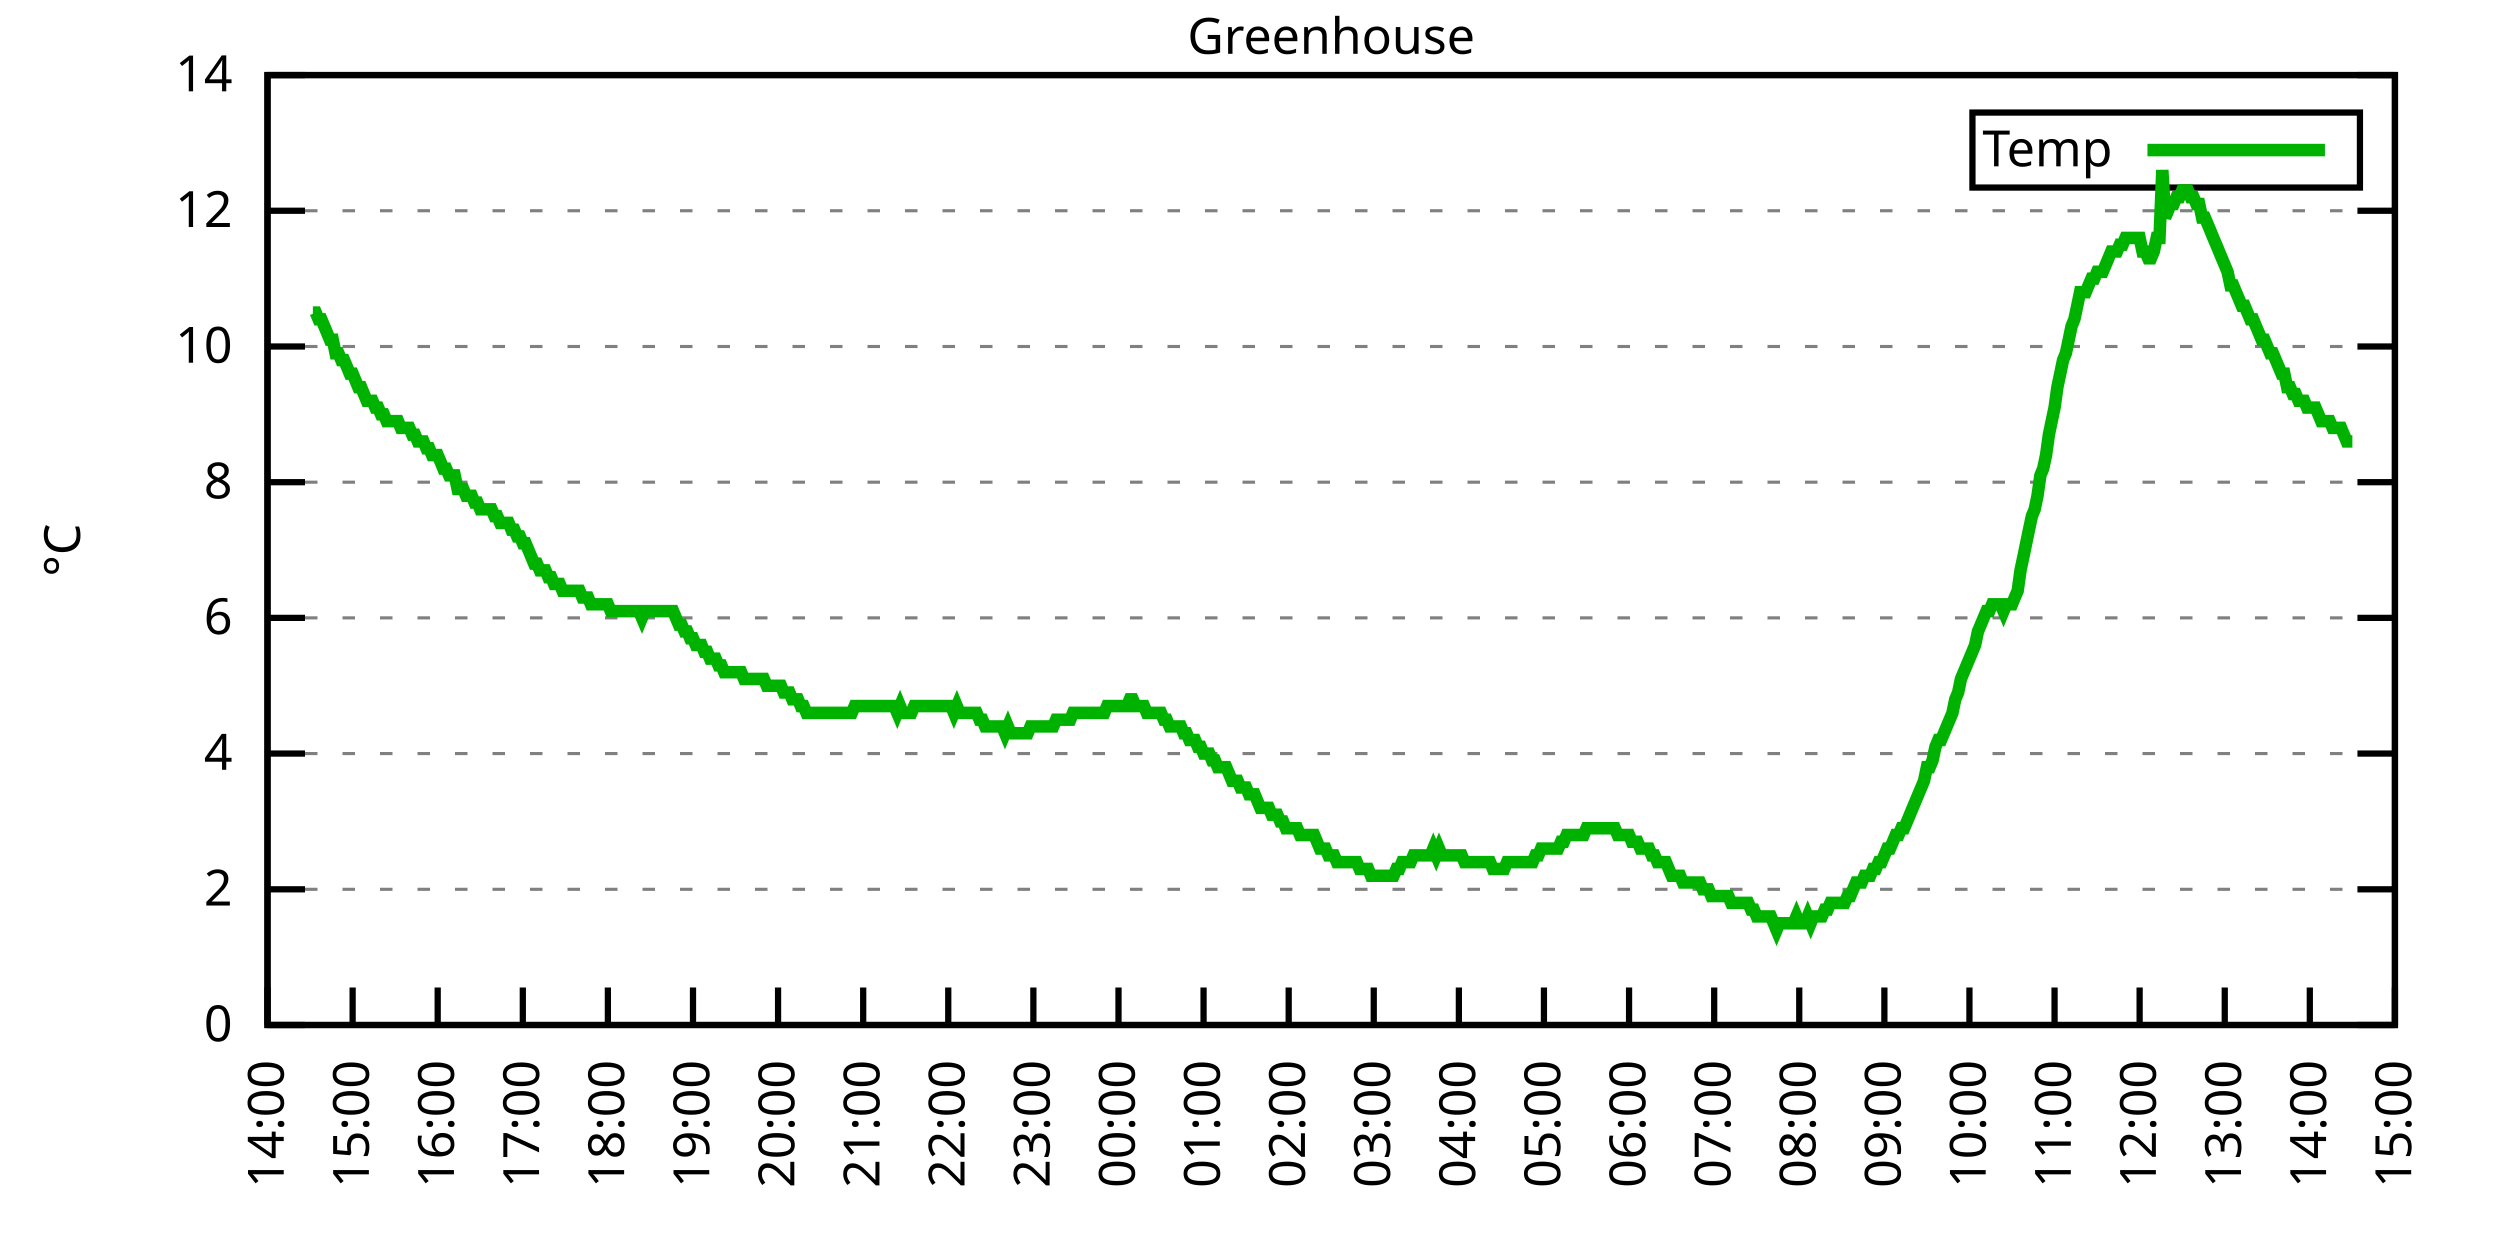
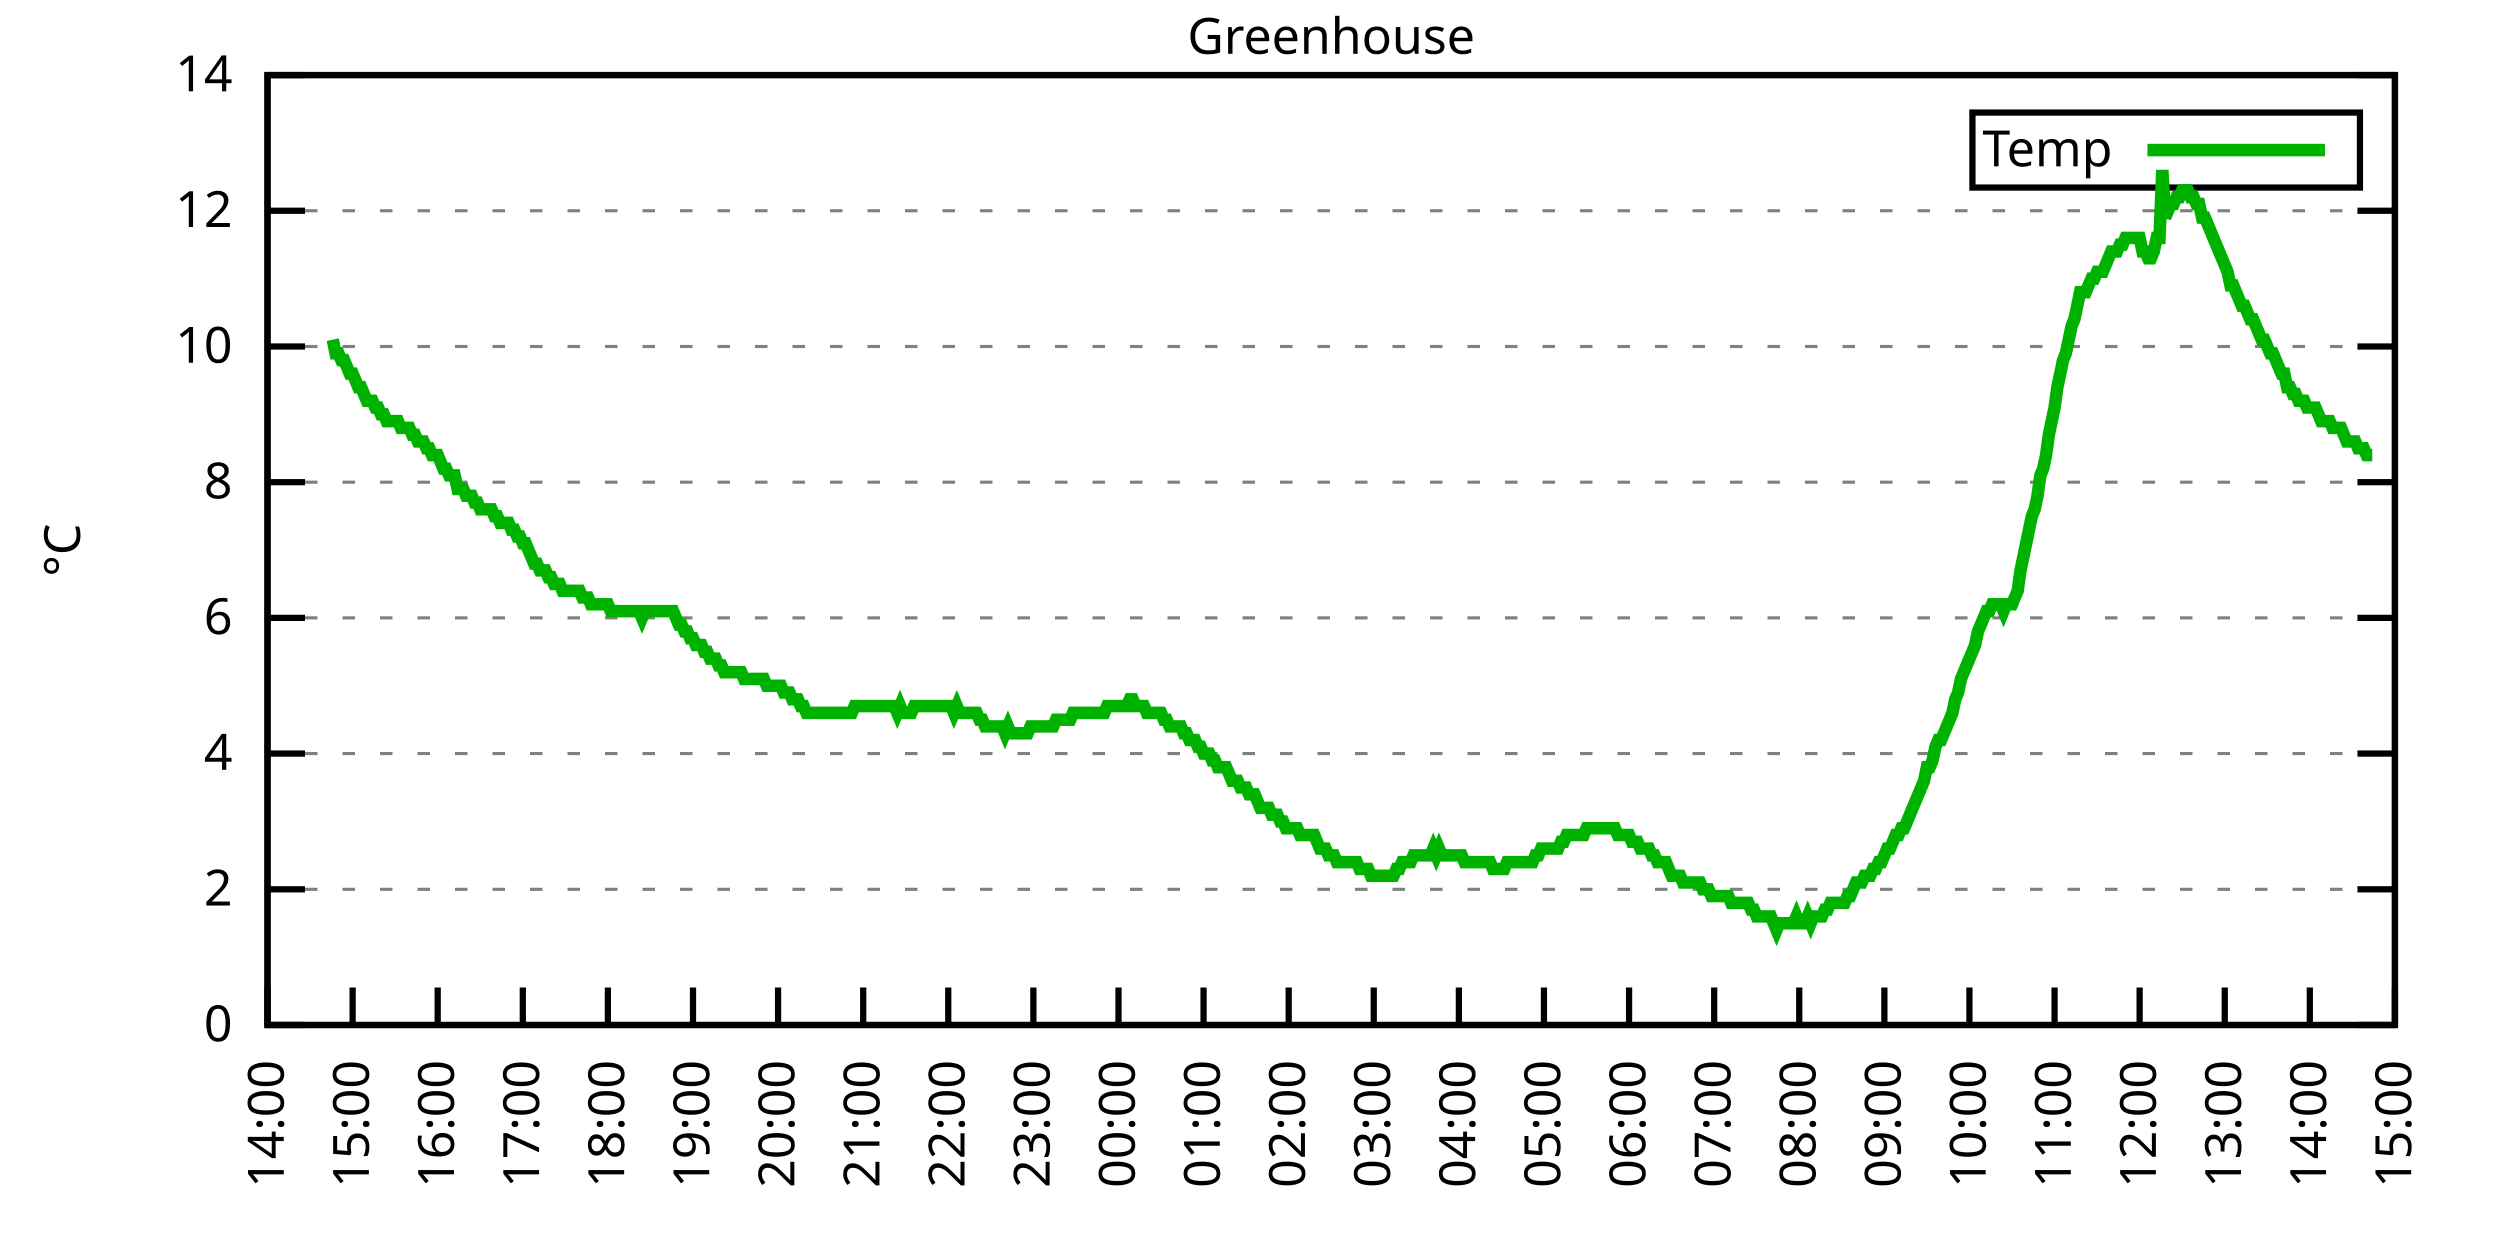
<svg xmlns="http://www.w3.org/2000/svg" xmlns:xlink="http://www.w3.org/1999/xlink" width="400" height="200" viewBox="0 0 400 200">
  <g id="gnuplot_canvas">
    <rect x="0" y="0" width="400" height="200" fill="none" />
    <defs>
      <circle id="gpDot" r="0.5" stroke-width="0.5" stroke="currentColor" />
      <path id="gpPt0" stroke-width="0.333" stroke="currentColor" d="M-1,0 h2 M0,-1 v2" />
      <path id="gpPt1" stroke-width="0.333" stroke="currentColor" d="M-1,-1 L1,1 M1,-1 L-1,1" />
      <path id="gpPt2" stroke-width="0.333" stroke="currentColor" d="M-1,0 L1,0 M0,-1 L0,1 M-1,-1 L1,1 M-1,1 L1,-1" />
      <rect id="gpPt3" stroke-width="0.333" stroke="currentColor" x="-1" y="-1" width="2" height="2" />
      <rect id="gpPt4" stroke-width="0.333" stroke="currentColor" fill="currentColor" x="-1" y="-1" width="2" height="2" />
      <circle id="gpPt5" stroke-width="0.333" stroke="currentColor" cx="0" cy="0" r="1" />
      <use xlink:href="#gpPt5" id="gpPt6" fill="currentColor" stroke="none" />
      <path id="gpPt7" stroke-width="0.333" stroke="currentColor" d="M0,-1.33 L-1.33,0.67 L1.33,0.67 z" />
      <use xlink:href="#gpPt7" id="gpPt8" fill="currentColor" stroke="none" />
      <use xlink:href="#gpPt7" id="gpPt9" stroke="currentColor" transform="rotate(180)" />
      <use xlink:href="#gpPt9" id="gpPt10" fill="currentColor" stroke="none" />
      <use xlink:href="#gpPt3" id="gpPt11" stroke="currentColor" transform="rotate(45)" />
      <use xlink:href="#gpPt11" id="gpPt12" fill="currentColor" stroke="none" />
      <path id="gpPt13" stroke-width="0.333" stroke="currentColor" d="M0,1.330 L1.265,0.411 L0.782,-1.067 L-0.782,-1.076 L-1.265,0.411 z" />
      <use xlink:href="#gpPt13" id="gpPt14" fill="currentColor" stroke="none" />
      <filter id="textbox" filterUnits="objectBoundingBox" x="0" y="0" height="1" width="1">
        <feFlood flood-color="white" flood-opacity="1" result="bgnd" />
        <feComposite in="SourceGraphic" in2="bgnd" operator="atop" />
      </filter>
      <filter id="greybox" filterUnits="objectBoundingBox" x="0" y="0" height="1" width="1">
        <feFlood flood-color="lightgrey" flood-opacity="1" result="grey" />
        <feComposite in="SourceGraphic" in2="grey" operator="atop" />
      </filter>
    </defs>
    <g fill="none" color="white" stroke="currentColor" stroke-width="1.00" stroke-linecap="butt" stroke-linejoin="miter">
</g>
    <g fill="none" color="black" stroke="currentColor" stroke-width="1.00" stroke-linecap="butt" stroke-linejoin="miter">
      <g stroke="none" shape-rendering="crispEdges">
        <polygon fill="rgb(255, 255, 255)" points="42.80,164.00 383.18,164.00 383.18,12.02 42.80,12.02 " />
      </g>
    </g>
    <g fill="none" color="black" stroke="currentColor" stroke-width="1.00" stroke-linecap="butt" stroke-linejoin="miter">
</g>
    <g fill="none" color="black" stroke="black" stroke-width="0.50" stroke-linecap="butt" stroke-linejoin="miter">
</g>
    <g fill="none" color="gray" stroke="currentColor" stroke-width="0.50" stroke-linecap="butt" stroke-linejoin="miter">
      <path stroke="gray" stroke-dasharray="2,4" class="gridline" d="M42.80,164.00 L383.19,164.00  " />
    </g>
    <g fill="none" color="gray" stroke="gray" stroke-width="1.00" stroke-linecap="butt" stroke-linejoin="miter">
</g>
    <g fill="none" color="black" stroke="currentColor" stroke-width="1.00" stroke-linecap="butt" stroke-linejoin="miter">
      <path stroke="black" d="M42.80,164.00 L48.80,164.00 M383.19,164.00 L377.19,164.00  " />
      <g transform="translate(37.20,166.60)" stroke="none" fill="black" font-family="Sans" font-size="8.00" text-anchor="end">
        <text>
          <tspan font-family="Sans"> 0</tspan>
        </text>
      </g>
    </g>
    <g fill="none" color="black" stroke="currentColor" stroke-width="1.00" stroke-linecap="butt" stroke-linejoin="miter">
</g>
    <g fill="none" color="black" stroke="black" stroke-width="0.50" stroke-linecap="butt" stroke-linejoin="miter">
</g>
    <g fill="none" color="gray" stroke="currentColor" stroke-width="0.50" stroke-linecap="butt" stroke-linejoin="miter">
      <path stroke="gray" stroke-dasharray="2,4" class="gridline" d="M42.80,142.29 L383.19,142.29  " />
    </g>
    <g fill="none" color="gray" stroke="gray" stroke-width="1.00" stroke-linecap="butt" stroke-linejoin="miter">
</g>
    <g fill="none" color="black" stroke="currentColor" stroke-width="1.00" stroke-linecap="butt" stroke-linejoin="miter">
      <path stroke="black" d="M42.80,142.29 L48.80,142.29 M383.19,142.29 L377.19,142.29  " />
      <g transform="translate(37.20,144.89)" stroke="none" fill="black" font-family="Sans" font-size="8.00" text-anchor="end">
        <text>
          <tspan font-family="Sans"> 2</tspan>
        </text>
      </g>
    </g>
    <g fill="none" color="black" stroke="currentColor" stroke-width="1.00" stroke-linecap="butt" stroke-linejoin="miter">
</g>
    <g fill="none" color="black" stroke="black" stroke-width="0.50" stroke-linecap="butt" stroke-linejoin="miter">
</g>
    <g fill="none" color="gray" stroke="currentColor" stroke-width="0.50" stroke-linecap="butt" stroke-linejoin="miter">
      <path stroke="gray" stroke-dasharray="2,4" class="gridline" d="M42.80,120.57 L383.19,120.57  " />
    </g>
    <g fill="none" color="gray" stroke="gray" stroke-width="1.00" stroke-linecap="butt" stroke-linejoin="miter">
</g>
    <g fill="none" color="black" stroke="currentColor" stroke-width="1.00" stroke-linecap="butt" stroke-linejoin="miter">
      <path stroke="black" d="M42.80,120.57 L48.80,120.57 M383.19,120.57 L377.19,120.57  " />
      <g transform="translate(37.20,123.17)" stroke="none" fill="black" font-family="Sans" font-size="8.00" text-anchor="end">
        <text>
          <tspan font-family="Sans"> 4</tspan>
        </text>
      </g>
    </g>
    <g fill="none" color="black" stroke="currentColor" stroke-width="1.00" stroke-linecap="butt" stroke-linejoin="miter">
</g>
    <g fill="none" color="black" stroke="black" stroke-width="0.50" stroke-linecap="butt" stroke-linejoin="miter">
</g>
    <g fill="none" color="gray" stroke="currentColor" stroke-width="0.50" stroke-linecap="butt" stroke-linejoin="miter">
      <path stroke="gray" stroke-dasharray="2,4" class="gridline" d="M42.80,98.86 L383.19,98.86  " />
    </g>
    <g fill="none" color="gray" stroke="gray" stroke-width="1.00" stroke-linecap="butt" stroke-linejoin="miter">
</g>
    <g fill="none" color="black" stroke="currentColor" stroke-width="1.00" stroke-linecap="butt" stroke-linejoin="miter">
      <path stroke="black" d="M42.80,98.86 L48.80,98.86 M383.19,98.86 L377.19,98.86  " />
      <g transform="translate(37.20,101.46)" stroke="none" fill="black" font-family="Sans" font-size="8.00" text-anchor="end">
        <text>
          <tspan font-family="Sans"> 6</tspan>
        </text>
      </g>
    </g>
    <g fill="none" color="black" stroke="currentColor" stroke-width="1.00" stroke-linecap="butt" stroke-linejoin="miter">
</g>
    <g fill="none" color="black" stroke="black" stroke-width="0.50" stroke-linecap="butt" stroke-linejoin="miter">
</g>
    <g fill="none" color="gray" stroke="currentColor" stroke-width="0.50" stroke-linecap="butt" stroke-linejoin="miter">
      <path stroke="gray" stroke-dasharray="2,4" class="gridline" d="M42.80,77.15 L383.19,77.15  " />
    </g>
    <g fill="none" color="gray" stroke="gray" stroke-width="1.00" stroke-linecap="butt" stroke-linejoin="miter">
</g>
    <g fill="none" color="black" stroke="currentColor" stroke-width="1.00" stroke-linecap="butt" stroke-linejoin="miter">
      <path stroke="black" d="M42.80,77.15 L48.80,77.15 M383.19,77.15 L377.19,77.15  " />
      <g transform="translate(37.20,79.75)" stroke="none" fill="black" font-family="Sans" font-size="8.00" text-anchor="end">
        <text>
          <tspan font-family="Sans"> 8</tspan>
        </text>
      </g>
    </g>
    <g fill="none" color="black" stroke="currentColor" stroke-width="1.00" stroke-linecap="butt" stroke-linejoin="miter">
</g>
    <g fill="none" color="black" stroke="black" stroke-width="0.50" stroke-linecap="butt" stroke-linejoin="miter">
</g>
    <g fill="none" color="gray" stroke="currentColor" stroke-width="0.50" stroke-linecap="butt" stroke-linejoin="miter">
      <path stroke="gray" stroke-dasharray="2,4" class="gridline" d="M42.80,55.44 L383.19,55.44  " />
    </g>
    <g fill="none" color="gray" stroke="gray" stroke-width="1.00" stroke-linecap="butt" stroke-linejoin="miter">
</g>
    <g fill="none" color="black" stroke="currentColor" stroke-width="1.00" stroke-linecap="butt" stroke-linejoin="miter">
      <path stroke="black" d="M42.80,55.44 L48.80,55.44 M383.19,55.44 L377.19,55.44  " />
      <g transform="translate(37.20,58.04)" stroke="none" fill="black" font-family="Sans" font-size="8.00" text-anchor="end">
        <text>
          <tspan font-family="Sans"> 10</tspan>
        </text>
      </g>
    </g>
    <g fill="none" color="black" stroke="currentColor" stroke-width="1.00" stroke-linecap="butt" stroke-linejoin="miter">
</g>
    <g fill="none" color="black" stroke="black" stroke-width="0.50" stroke-linecap="butt" stroke-linejoin="miter">
</g>
    <g fill="none" color="gray" stroke="currentColor" stroke-width="0.50" stroke-linecap="butt" stroke-linejoin="miter">
      <path stroke="gray" stroke-dasharray="2,4" class="gridline" d="M42.80,33.72 L383.19,33.72  " />
    </g>
    <g fill="none" color="gray" stroke="gray" stroke-width="1.00" stroke-linecap="butt" stroke-linejoin="miter">
</g>
    <g fill="none" color="black" stroke="currentColor" stroke-width="1.00" stroke-linecap="butt" stroke-linejoin="miter">
      <path stroke="black" d="M42.80,33.72 L48.80,33.72 M383.19,33.72 L377.19,33.72  " />
      <g transform="translate(37.20,36.32)" stroke="none" fill="black" font-family="Sans" font-size="8.00" text-anchor="end">
        <text>
          <tspan font-family="Sans"> 12</tspan>
        </text>
      </g>
    </g>
    <g fill="none" color="black" stroke="currentColor" stroke-width="1.00" stroke-linecap="butt" stroke-linejoin="miter">
</g>
    <g fill="none" color="black" stroke="black" stroke-width="0.50" stroke-linecap="butt" stroke-linejoin="miter">
</g>
    <g fill="none" color="gray" stroke="currentColor" stroke-width="0.50" stroke-linecap="butt" stroke-linejoin="miter">
      <path stroke="gray" stroke-dasharray="2,4" class="gridline" d="M42.80,12.01 L383.19,12.01  " />
    </g>
    <g fill="none" color="gray" stroke="gray" stroke-width="1.00" stroke-linecap="butt" stroke-linejoin="miter">
</g>
    <g fill="none" color="black" stroke="currentColor" stroke-width="1.00" stroke-linecap="butt" stroke-linejoin="miter">
      <path stroke="black" d="M42.80,12.01 L48.80,12.01 M383.19,12.01 L377.19,12.01  " />
      <g transform="translate(37.20,14.61)" stroke="none" fill="black" font-family="Sans" font-size="8.00" text-anchor="end">
        <text>
          <tspan font-family="Sans"> 14</tspan>
        </text>
      </g>
    </g>
    <g fill="none" color="black" stroke="currentColor" stroke-width="1.00" stroke-linecap="butt" stroke-linejoin="miter">
      <path stroke="black" d="M42.80,164.00 L42.80,158.00  " />
      <g transform="translate(45.40,169.60) rotate(270.00)" stroke="none" fill="black" font-family="Sans" font-size="8.00" text-anchor="end">
        <text>
          <tspan font-family="Sans">14:00</tspan>
        </text>
      </g>
    </g>
    <g fill="none" color="black" stroke="currentColor" stroke-width="1.00" stroke-linecap="butt" stroke-linejoin="miter">
      <path stroke="black" d="M56.42,164.00 L56.42,158.00  " />
      <g transform="translate(59.02,169.60) rotate(270.00)" stroke="none" fill="black" font-family="Sans" font-size="8.00" text-anchor="end">
        <text>
          <tspan font-family="Sans">15:00</tspan>
        </text>
      </g>
    </g>
    <g fill="none" color="black" stroke="currentColor" stroke-width="1.00" stroke-linecap="butt" stroke-linejoin="miter">
      <path stroke="black" d="M70.03,164.00 L70.03,158.00  " />
      <g transform="translate(72.63,169.60) rotate(270.00)" stroke="none" fill="black" font-family="Sans" font-size="8.00" text-anchor="end">
        <text>
          <tspan font-family="Sans">16:00</tspan>
        </text>
      </g>
    </g>
    <g fill="none" color="black" stroke="currentColor" stroke-width="1.00" stroke-linecap="butt" stroke-linejoin="miter">
      <path stroke="black" d="M83.65,164.00 L83.65,158.00  " />
      <g transform="translate(86.25,169.60) rotate(270.00)" stroke="none" fill="black" font-family="Sans" font-size="8.00" text-anchor="end">
        <text>
          <tspan font-family="Sans">17:00</tspan>
        </text>
      </g>
    </g>
    <g fill="none" color="black" stroke="currentColor" stroke-width="1.00" stroke-linecap="butt" stroke-linejoin="miter">
      <path stroke="black" d="M97.26,164.00 L97.26,158.00  " />
      <g transform="translate(99.86,169.60) rotate(270.00)" stroke="none" fill="black" font-family="Sans" font-size="8.00" text-anchor="end">
        <text>
          <tspan font-family="Sans">18:00</tspan>
        </text>
      </g>
    </g>
    <g fill="none" color="black" stroke="currentColor" stroke-width="1.00" stroke-linecap="butt" stroke-linejoin="miter">
      <path stroke="black" d="M110.88,164.00 L110.88,158.00  " />
      <g transform="translate(113.48,169.60) rotate(270.00)" stroke="none" fill="black" font-family="Sans" font-size="8.00" text-anchor="end">
        <text>
          <tspan font-family="Sans">19:00</tspan>
        </text>
      </g>
    </g>
    <g fill="none" color="black" stroke="currentColor" stroke-width="1.00" stroke-linecap="butt" stroke-linejoin="miter">
      <path stroke="black" d="M124.49,164.00 L124.49,158.00  " />
      <g transform="translate(127.09,169.60) rotate(270.00)" stroke="none" fill="black" font-family="Sans" font-size="8.00" text-anchor="end">
        <text>
          <tspan font-family="Sans">20:00</tspan>
        </text>
      </g>
    </g>
    <g fill="none" color="black" stroke="currentColor" stroke-width="1.00" stroke-linecap="butt" stroke-linejoin="miter">
      <path stroke="black" d="M138.11,164.00 L138.11,158.00  " />
      <g transform="translate(140.71,169.60) rotate(270.00)" stroke="none" fill="black" font-family="Sans" font-size="8.00" text-anchor="end">
        <text>
          <tspan font-family="Sans">21:00</tspan>
        </text>
      </g>
    </g>
    <g fill="none" color="black" stroke="currentColor" stroke-width="1.00" stroke-linecap="butt" stroke-linejoin="miter">
      <path stroke="black" d="M151.72,164.00 L151.72,158.00  " />
      <g transform="translate(154.32,169.60) rotate(270.00)" stroke="none" fill="black" font-family="Sans" font-size="8.00" text-anchor="end">
        <text>
          <tspan font-family="Sans">22:00</tspan>
        </text>
      </g>
    </g>
    <g fill="none" color="black" stroke="currentColor" stroke-width="1.00" stroke-linecap="butt" stroke-linejoin="miter">
      <path stroke="black" d="M165.34,164.00 L165.34,158.00  " />
      <g transform="translate(167.94,169.60) rotate(270.00)" stroke="none" fill="black" font-family="Sans" font-size="8.00" text-anchor="end">
        <text>
          <tspan font-family="Sans">23:00</tspan>
        </text>
      </g>
    </g>
    <g fill="none" color="black" stroke="currentColor" stroke-width="1.00" stroke-linecap="butt" stroke-linejoin="miter">
      <path stroke="black" d="M178.96,164.00 L178.96,158.00  " />
      <g transform="translate(181.56,169.60) rotate(270.00)" stroke="none" fill="black" font-family="Sans" font-size="8.00" text-anchor="end">
        <text>
          <tspan font-family="Sans">00:00</tspan>
        </text>
      </g>
    </g>
    <g fill="none" color="black" stroke="currentColor" stroke-width="1.00" stroke-linecap="butt" stroke-linejoin="miter">
      <path stroke="black" d="M192.57,164.00 L192.57,158.00  " />
      <g transform="translate(195.17,169.60) rotate(270.00)" stroke="none" fill="black" font-family="Sans" font-size="8.00" text-anchor="end">
        <text>
          <tspan font-family="Sans">01:00</tspan>
        </text>
      </g>
    </g>
    <g fill="none" color="black" stroke="currentColor" stroke-width="1.00" stroke-linecap="butt" stroke-linejoin="miter">
      <path stroke="black" d="M206.19,164.00 L206.19,158.00  " />
      <g transform="translate(208.79,169.60) rotate(270.00)" stroke="none" fill="black" font-family="Sans" font-size="8.00" text-anchor="end">
        <text>
          <tspan font-family="Sans">02:00</tspan>
        </text>
      </g>
    </g>
    <g fill="none" color="black" stroke="currentColor" stroke-width="1.00" stroke-linecap="butt" stroke-linejoin="miter">
      <path stroke="black" d="M219.80,164.00 L219.80,158.00  " />
      <g transform="translate(222.40,169.60) rotate(270.00)" stroke="none" fill="black" font-family="Sans" font-size="8.00" text-anchor="end">
        <text>
          <tspan font-family="Sans">03:00</tspan>
        </text>
      </g>
    </g>
    <g fill="none" color="black" stroke="currentColor" stroke-width="1.00" stroke-linecap="butt" stroke-linejoin="miter">
      <path stroke="black" d="M233.42,164.00 L233.42,158.00  " />
      <g transform="translate(236.02,169.60) rotate(270.00)" stroke="none" fill="black" font-family="Sans" font-size="8.00" text-anchor="end">
        <text>
          <tspan font-family="Sans">04:00</tspan>
        </text>
      </g>
    </g>
    <g fill="none" color="black" stroke="currentColor" stroke-width="1.00" stroke-linecap="butt" stroke-linejoin="miter">
      <path stroke="black" d="M247.03,164.00 L247.03,158.00  " />
      <g transform="translate(249.63,169.60) rotate(270.00)" stroke="none" fill="black" font-family="Sans" font-size="8.00" text-anchor="end">
        <text>
          <tspan font-family="Sans">05:00</tspan>
        </text>
      </g>
    </g>
    <g fill="none" color="black" stroke="currentColor" stroke-width="1.00" stroke-linecap="butt" stroke-linejoin="miter">
      <path stroke="black" d="M260.65,164.00 L260.65,158.00  " />
      <g transform="translate(263.25,169.60) rotate(270.00)" stroke="none" fill="black" font-family="Sans" font-size="8.00" text-anchor="end">
        <text>
          <tspan font-family="Sans">06:00</tspan>
        </text>
      </g>
    </g>
    <g fill="none" color="black" stroke="currentColor" stroke-width="1.00" stroke-linecap="butt" stroke-linejoin="miter">
      <path stroke="black" d="M274.27,164.00 L274.27,158.00  " />
      <g transform="translate(276.87,169.60) rotate(270.00)" stroke="none" fill="black" font-family="Sans" font-size="8.00" text-anchor="end">
        <text>
          <tspan font-family="Sans">07:00</tspan>
        </text>
      </g>
    </g>
    <g fill="none" color="black" stroke="currentColor" stroke-width="1.00" stroke-linecap="butt" stroke-linejoin="miter">
      <path stroke="black" d="M287.88,164.00 L287.88,158.00  " />
      <g transform="translate(290.48,169.60) rotate(270.00)" stroke="none" fill="black" font-family="Sans" font-size="8.00" text-anchor="end">
        <text>
          <tspan font-family="Sans">08:00</tspan>
        </text>
      </g>
    </g>
    <g fill="none" color="black" stroke="currentColor" stroke-width="1.00" stroke-linecap="butt" stroke-linejoin="miter">
      <path stroke="black" d="M301.50,164.00 L301.50,158.00  " />
      <g transform="translate(304.10,169.60) rotate(270.00)" stroke="none" fill="black" font-family="Sans" font-size="8.00" text-anchor="end">
        <text>
          <tspan font-family="Sans">09:00</tspan>
        </text>
      </g>
    </g>
    <g fill="none" color="black" stroke="currentColor" stroke-width="1.00" stroke-linecap="butt" stroke-linejoin="miter">
      <path stroke="black" d="M315.11,164.00 L315.11,158.00  " />
      <g transform="translate(317.71,169.60) rotate(270.00)" stroke="none" fill="black" font-family="Sans" font-size="8.00" text-anchor="end">
        <text>
          <tspan font-family="Sans">10:00</tspan>
        </text>
      </g>
    </g>
    <g fill="none" color="black" stroke="currentColor" stroke-width="1.00" stroke-linecap="butt" stroke-linejoin="miter">
      <path stroke="black" d="M328.73,164.00 L328.73,158.00  " />
      <g transform="translate(331.33,169.60) rotate(270.00)" stroke="none" fill="black" font-family="Sans" font-size="8.00" text-anchor="end">
        <text>
          <tspan font-family="Sans">11:00</tspan>
        </text>
      </g>
    </g>
    <g fill="none" color="black" stroke="currentColor" stroke-width="1.00" stroke-linecap="butt" stroke-linejoin="miter">
      <path stroke="black" d="M342.34,164.00 L342.34,158.00  " />
      <g transform="translate(344.94,169.60) rotate(270.00)" stroke="none" fill="black" font-family="Sans" font-size="8.00" text-anchor="end">
        <text>
          <tspan font-family="Sans">12:00</tspan>
        </text>
      </g>
    </g>
    <g fill="none" color="black" stroke="currentColor" stroke-width="1.00" stroke-linecap="butt" stroke-linejoin="miter">
      <path stroke="black" d="M355.96,164.00 L355.96,158.00  " />
      <g transform="translate(358.56,169.60) rotate(270.00)" stroke="none" fill="black" font-family="Sans" font-size="8.00" text-anchor="end">
        <text>
          <tspan font-family="Sans">13:00</tspan>
        </text>
      </g>
    </g>
    <g fill="none" color="black" stroke="currentColor" stroke-width="1.00" stroke-linecap="butt" stroke-linejoin="miter">
      <path stroke="black" d="M369.57,164.00 L369.57,158.00  " />
      <g transform="translate(372.17,169.60) rotate(270.00)" stroke="none" fill="black" font-family="Sans" font-size="8.00" text-anchor="end">
        <text>
          <tspan font-family="Sans">14:00</tspan>
        </text>
      </g>
    </g>
    <g fill="none" color="black" stroke="currentColor" stroke-width="1.00" stroke-linecap="butt" stroke-linejoin="miter">
      <path stroke="black" d="M383.19,164.00 L383.19,158.00  " />
      <g transform="translate(385.79,169.60) rotate(270.00)" stroke="none" fill="black" font-family="Sans" font-size="8.00" text-anchor="end">
        <text>
          <tspan font-family="Sans">15:00</tspan>
        </text>
      </g>
    </g>
    <g fill="none" color="black" stroke="currentColor" stroke-width="1.00" stroke-linecap="butt" stroke-linejoin="miter">
</g>
    <g fill="none" color="black" stroke="currentColor" stroke-width="1.00" stroke-linecap="butt" stroke-linejoin="miter">
      <path stroke="black" d="M42.80,12.01 L42.80,164.00 L383.19,164.00 L383.19,12.01 L42.80,12.01 Z  " />
    </g>
    <g fill="none" color="black" stroke="currentColor" stroke-width="1.00" stroke-linecap="butt" stroke-linejoin="miter">
</g>
    <g fill="none" color="black" stroke="currentColor" stroke-width="1.00" stroke-linecap="butt" stroke-linejoin="miter">
      <path stroke="black" d="M315.59,30.01 L315.59,18.01 L377.59,18.01 L377.59,30.01 L315.59,30.01 Z  " />
    </g>
    <g id="Greenhouse_plot_1">
      <g fill="none" color="white" stroke="black" stroke-width="2.00" stroke-linecap="butt" stroke-linejoin="miter">
</g>
      <g fill="none" color="black" stroke="currentColor" stroke-width="2.00" stroke-linecap="butt" stroke-linejoin="miter">
        <g transform="translate(337.99,26.61)" stroke="none" fill="black" font-family="Sans" font-size="8.00" text-anchor="end">
          <text>
            <tspan font-family="Sans">Temp</tspan>
          </text>
        </g>
      </g>
      <g fill="none" color="black" stroke="currentColor" stroke-width="2.00" stroke-linecap="butt" stroke-linejoin="miter">
-         <path stroke="rgb(  0, 178,   0)" d="M343.59,24.01 L371.99,24.01 M50.06,50.01 L50.52,50.01 L50.97,51.09 L51.42,51.09 L51.88,52.18 L52.33,53.26   L52.78,54.35 L53.24,54.35 L53.69,56.52 L54.15,56.52 L54.60,57.61 L55.05,57.61 L55.51,58.69 L55.96,59.78   L56.42,59.78 L56.87,60.86 L57.32,61.95 L57.78,61.95 L58.23,63.04 L58.68,64.12 L59.14,64.12 L59.59,64.12   L60.05,65.21 L60.50,65.21 L60.95,66.29 L61.41,66.29 L61.86,67.38 L62.32,67.38 L62.77,67.38 L63.22,67.38   L63.68,67.38 L64.13,68.46 L64.58,68.46 L65.04,68.46 L65.49,68.46 L65.95,69.55 L66.40,69.55 L66.85,70.63   L67.31,70.63 L67.76,70.63 L68.22,71.72 L68.67,71.72 L69.12,72.81 L69.58,72.81 L70.03,72.81 L70.49,73.89   L70.94,74.98 L71.39,74.98 L71.85,76.06 L72.30,76.06 L72.75,76.06 L73.21,78.23 L73.66,78.23 L74.12,78.23   L74.57,79.32 L75.02,79.32 L75.48,79.32 L75.93,80.41 L76.39,80.41 L76.84,81.49 L77.29,81.49 L77.75,81.49   L78.20,81.49 L78.65,81.49 L79.11,82.58 L79.56,82.58 L80.02,83.66 L80.47,83.66 L80.92,83.66 L81.38,83.66   L81.83,84.75 L82.29,84.75 L82.74,85.83 L83.19,85.83 L83.65,86.92 L84.10,86.92 L84.55,88.00 L85.01,89.09   L85.46,90.18 L85.92,90.18 L86.37,91.26 L86.82,91.26 L87.28,91.26 L87.73,92.35 L88.19,92.35 L88.64,93.43   L89.09,93.43 L89.55,93.43 L90.00,94.52 L90.45,94.52 L90.91,94.52 L91.36,94.52 L91.82,94.52 L92.27,94.52   L92.72,94.52 L93.18,95.60 L93.63,95.60 L94.09,95.60 L94.54,96.69 L94.99,96.69 L95.45,96.69 L95.90,96.69   L96.35,96.69 L96.81,96.69 L97.26,96.69 L97.72,97.78 L98.17,97.78 L98.62,97.78 L99.08,97.78 L99.53,97.78   L99.99,97.78 L100.44,97.78 L100.89,97.78 L101.35,97.78 L101.80,97.78 L102.25,97.78 L102.71,98.86 L103.16,97.78   L103.62,97.78 L104.07,97.78 L104.52,97.78 L104.98,97.78 L105.43,97.78 L105.89,97.78 L106.34,97.78 L106.79,97.78   L107.25,97.78 L107.70,97.78 L108.15,98.86 L108.61,99.95 L109.06,99.95 L109.52,101.03 L109.97,101.03 L110.42,102.12   L110.88,102.12 L111.33,103.20 L111.79,103.20 L112.24,103.20 L112.69,104.29 L113.15,104.29 L113.60,105.38 L114.05,105.38   L114.51,105.38 L114.96,106.46 L115.42,106.46 L115.87,107.55 L116.32,107.55 L116.78,107.55 L117.23,107.55 L117.69,107.55   L118.14,107.55 L118.59,107.55 L119.05,108.63 L119.50,108.63 L119.96,108.63 L120.41,108.63 L120.86,108.63 L121.32,108.63   L121.77,108.63 L122.22,108.63 L122.68,109.72 L123.13,109.72 L123.59,109.72 L124.04,109.72 L124.49,109.72 L124.95,109.72   L125.40,110.80 L125.86,110.80 L126.31,110.80 L126.76,111.89 L127.22,111.89 L127.67,111.89 L128.12,112.97 L128.58,112.97   L129.03,114.06 L129.49,114.06 L129.94,114.06 L130.39,114.06 L130.85,114.06 L131.30,114.06 L131.76,114.06 L132.21,114.06   L132.66,114.06 L133.12,114.06 L133.57,114.06 L134.02,114.06 L134.48,114.06 L134.93,114.06 L135.39,114.06 L135.84,114.06   L136.29,114.06 L136.75,112.97 L137.20,112.97 L137.66,112.97 L138.11,112.97 L138.56,112.97 L139.02,112.97 L139.47,112.97   L139.92,112.97 L140.38,112.97 L140.83,112.97 L141.29,112.97 L141.74,112.97 L142.19,112.97 L142.65,112.97 L143.10,112.97   L143.56,114.06 L144.01,112.97 L144.46,114.06 L144.92,114.06 L145.37,114.06 L145.82,114.06 L146.28,112.97 L146.73,112.97   L147.19,112.97 L147.64,112.97 L148.09,112.97 L148.55,112.97 L149.00,112.97 L149.46,112.97 L149.91,112.97 L150.36,112.97   L150.82,112.97 L151.27,112.97 L151.72,112.97 L152.18,112.97 L152.63,114.06 L153.09,112.97 L153.54,114.06 L153.99,114.06   L154.45,114.06 L154.90,114.06 L155.36,114.06 L155.81,114.06 L156.26,114.06 L156.72,115.15 L157.17,115.15 L157.62,116.23   L158.08,116.23 L158.53,116.23 L158.99,116.23 L159.44,116.23 L159.89,116.23 L160.35,116.23 L160.80,117.32 L161.26,116.23   L161.71,117.32 L162.16,117.32 L162.62,117.32 L163.07,117.32 L163.52,117.32 L163.98,117.32 L164.43,117.32 L164.89,116.23   L165.34,116.23 L165.79,116.23 L166.25,116.23 L166.70,116.23 L167.16,116.23 L167.61,116.23 L168.06,116.23 L168.52,116.23   L168.97,115.15 L169.43,115.15 L169.88,115.15 L170.33,115.15 L170.79,115.15 L171.24,115.15 L171.69,114.06 L172.15,114.06   L172.60,114.06 L173.06,114.06 L173.51,114.06 L173.96,114.06 L174.42,114.06 L174.87,114.06 L175.33,114.06 L175.78,114.06   L176.23,114.06 L176.69,114.06 L177.14,112.97 L177.59,112.97 L178.05,112.97 L178.50,112.97 L178.96,112.97 L179.41,112.97   L179.86,112.97 L180.32,112.97 L180.77,111.89 L181.23,111.89 L181.68,112.97 L182.13,112.97 L182.59,112.97 L183.04,112.97   L183.49,114.06 L183.95,114.06 L184.40,114.06 L184.86,114.06 L185.31,114.06 L185.76,114.06 L186.22,115.15 L186.67,115.15   L187.13,116.23 L187.58,116.23 L188.03,116.23 L188.49,116.23 L188.94,116.23 L189.39,117.32 L189.85,117.32 L190.30,118.40   L190.76,118.40 L191.21,118.40 L191.66,119.49 L192.12,119.49 L192.57,120.57 L193.03,120.57 L193.48,120.57 L193.93,121.66   L194.39,121.66 L194.84,122.75 L195.29,122.75 L195.75,122.75 L196.20,122.75 L196.66,123.83 L197.11,124.92 L197.56,124.92   L198.02,124.92 L198.47,126.00 L198.93,126.00 L199.38,126.00 L199.83,127.09 L200.29,127.09 L200.74,127.09 L201.19,128.17   L201.65,129.26 L202.10,129.26 L202.56,129.26 L203.01,129.26 L203.46,130.35 L203.92,130.35 L204.37,130.35 L204.83,131.43   L205.28,131.43 L205.73,132.52 L206.19,132.52 L206.64,132.52 L207.09,132.52 L207.55,132.52 L208.00,133.60 L208.46,133.60   L208.91,133.60 L209.36,133.60 L209.82,133.60 L210.27,133.60 L210.73,134.69 L211.18,135.77 L211.63,135.77 L212.09,135.77   L212.54,136.86 L213.00,136.86 L213.45,136.86 L213.90,137.94 L214.36,137.94 L214.81,137.94 L215.26,137.94 L215.72,137.94   L216.17,137.94 L216.63,137.94 L217.08,137.94 L217.53,139.03 L217.99,139.03 L218.44,139.03 L218.90,139.03 L219.35,140.12   L219.80,140.12 L220.26,140.12 L220.71,140.12 L221.16,140.12 L221.62,140.12 L222.07,140.12 L222.53,140.12 L222.98,140.12   L223.43,139.03 L223.89,139.03 L224.34,137.94 L224.80,137.94 L225.25,137.94 L225.70,137.94 L226.16,136.86 L226.61,136.86   L227.06,136.86 L227.52,136.86 L227.97,136.86 L228.43,136.86 L228.88,136.86 L229.33,135.77 L229.79,136.86 L230.24,135.77   L230.70,136.86 L231.15,136.86 L231.60,136.86 L232.06,136.86 L232.51,136.86 L232.96,136.86 L233.42,136.86 L233.87,136.86   L234.33,137.94 L234.78,137.94 L235.23,137.94 L235.69,137.94 L236.14,137.94 L236.60,137.94 L237.05,137.94 L237.50,137.94   L237.96,137.94 L238.41,137.94 L238.86,139.03 L239.32,139.03 L239.77,139.03 L240.23,139.03 L240.68,139.03 L241.13,137.94   L241.59,137.94 L242.04,137.94 L242.50,137.94 L242.95,137.94 L243.40,137.94 L243.86,137.94 L244.31,137.94 L244.76,137.94   L245.22,137.94 L245.67,136.86 L246.13,136.86 L246.58,135.77 L247.03,135.77 L247.49,135.77 L247.94,135.77 L248.40,135.77   L248.85,135.77 L249.30,135.77 L249.76,134.69 L250.21,134.69 L250.66,133.60 L251.12,133.60 L251.57,133.60 L252.03,133.60   L252.48,133.60 L252.93,133.60 L253.39,133.60 L253.84,132.52 L254.30,132.52 L254.75,132.52 L255.20,132.52 L255.66,132.52   L256.11,132.52 L256.56,132.52 L257.02,132.52 L257.47,132.52 L257.93,132.52 L258.38,132.52 L258.83,133.60 L259.29,133.60   L259.74,133.60 L260.20,133.60 L260.65,133.60 L261.10,134.69 L261.56,134.69 L262.01,134.69 L262.47,135.77 L262.92,135.77   L263.37,135.77 L263.83,135.77 L264.28,136.86 L264.73,136.86 L265.19,137.94 L265.64,137.94 L266.10,137.94 L266.55,137.94   L267.00,139.03 L267.46,140.12 L267.91,140.12 L268.37,140.12 L268.82,140.12 L269.27,141.20 L269.73,141.20 L270.18,141.20   L270.63,141.20 L271.09,141.20 L271.54,141.20 L272.00,141.20 L272.45,142.29 L272.90,142.29 L273.36,142.29 L273.81,143.37   L274.27,143.37 L274.72,143.37 L275.17,143.37 L275.63,143.37 L276.08,143.37 L276.53,143.37 L276.99,144.46 L277.44,144.46   L277.90,144.46 L278.35,144.46 L278.80,144.46 L279.26,144.46 L279.71,144.46 L280.17,145.54 L280.62,145.54 L281.07,146.63   L281.53,146.63 L281.98,146.63 L282.43,146.63 L282.89,146.63 L283.34,146.63 L283.80,147.72 L284.25,148.80 L284.70,147.72   L285.16,147.72 L285.61,147.72 L286.07,147.72 L286.52,147.72 L286.97,147.72 L287.43,146.63 L287.88,147.72 L288.33,147.72   L288.79,147.72 L289.24,146.63 L289.70,147.72 L290.15,146.63 L290.60,146.63 L291.06,146.63 L291.51,146.63 L291.97,145.54   L292.42,145.54 L292.87,144.46 L293.33,144.46 L293.78,144.46 L294.23,144.46 L294.69,144.46 L295.14,144.46 L295.60,143.37   L296.05,143.37 L296.50,142.29 L296.96,141.20 L297.41,141.20 L297.87,141.20 L298.32,140.12 L298.77,140.12 L299.23,140.12   L299.68,139.03 L300.13,139.03 L300.59,137.94 L301.04,137.94 L301.50,136.86 L301.95,135.77 L302.40,135.77 L302.86,134.69   L303.31,133.60 L303.77,133.60 L304.22,132.52 L304.67,132.52 L305.13,131.43 L305.58,130.35 L306.03,129.26 L306.49,128.17   L306.94,127.09 L307.40,126.00 L307.85,124.92 L308.30,122.75 L308.76,122.75 L309.21,121.66 L309.67,119.49 L310.12,118.40   L310.57,118.40 L311.03,117.32 L311.48,116.23 L311.94,115.15 L312.39,114.06 L312.84,111.89 L313.30,110.80 L313.75,108.63   L314.20,107.55 L314.66,106.46 L315.11,105.38 L315.57,104.29 L316.02,103.20 L316.47,101.03 L316.93,99.95 L317.38,98.86   L317.84,97.78 L318.29,97.78 L318.74,96.69 L319.20,96.69 L319.65,96.69 L320.10,96.69 L320.56,97.78 L321.01,96.69   L321.47,96.69 L321.92,96.69 L322.37,95.60 L322.83,94.52 L323.28,91.26 L323.74,89.09 L324.19,86.92 L324.64,84.75   L325.10,82.58 L325.55,81.49 L326.00,79.32 L326.46,76.06 L326.91,74.98 L327.37,72.81 L327.82,69.55 L328.27,67.38   L328.73,65.21 L329.18,61.95 L329.64,59.78 L330.09,57.61 L330.54,56.52 L331.00,54.35 L331.45,52.18 L331.90,51.09   L332.36,48.92 L332.81,46.75 L333.27,46.75 L333.72,46.75 L334.17,45.66 L334.63,44.58 L335.08,44.58 L335.54,43.49   L335.99,43.49 L336.44,43.49 L336.90,42.41 L337.35,41.32 L337.80,40.24 L338.26,40.24 L338.71,40.24 L339.17,39.15   L339.62,39.15 L340.07,38.07 L340.53,38.07 L340.98,38.07 L341.44,38.07 L341.89,38.07 L342.34,38.07 L342.80,40.24   L343.25,40.24 L343.70,41.32 L344.16,41.32 L344.61,40.24 L345.07,38.07 L345.52,38.07 L345.97,27.21 L346.43,34.81   L346.88,33.72 L347.34,32.64 L347.79,32.64 L348.24,31.55 L348.70,31.55 L349.15,30.47 L349.60,30.47 L350.06,30.47   L350.51,31.55 L350.97,31.55 L351.42,32.64 L351.87,32.64 L352.33,34.81 L352.78,34.81 L353.24,35.89 L353.69,36.98   L354.14,38.07 L354.60,39.15 L355.05,40.24 L355.50,41.32 L355.96,42.41 L356.41,43.49 L356.87,45.66 L357.32,45.66   L357.77,46.75 L358.23,47.84 L358.68,48.92 L359.14,48.92 L359.59,50.01 L360.04,51.09 L360.50,51.09 L360.95,52.18   L361.41,53.26 L361.86,54.35 L362.31,54.35 L362.77,55.44 L363.22,56.52 L363.67,56.52 L364.13,57.61 L364.58,58.69   L365.04,59.78 L365.49,59.78 L365.94,61.95 L366.40,61.95 L366.85,63.04 L367.31,63.04 L367.76,64.12 L368.21,64.12   L368.67,64.12 L369.12,65.21 L369.57,65.21 L370.03,65.21 L370.48,65.21 L370.94,66.29 L371.39,67.38 L371.84,67.38   L372.30,67.38 L372.75,67.38 L373.21,68.46 L373.66,68.46 L374.11,68.46 L374.57,68.46 L375.02,69.55 L375.47,70.63   L375.93,70.63 L376.38,70.63  " />
+         <path stroke="rgb(  0, 178,   0)" d="M343.59,24.01 L371.99,24.01 M53.24,54.35 L53.69,56.52 L54.15,56.52 L54.60,57.61 L55.05,57.61 L55.51,58.69   L55.96,59.78 L56.42,59.78 L56.87,60.86 L57.32,61.95 L57.78,61.95 L58.23,63.04 L58.68,64.12 L59.14,64.12   L59.59,64.12 L60.05,65.21 L60.50,65.21 L60.95,66.29 L61.41,66.29 L61.86,67.38 L62.32,67.38 L62.77,67.38   L63.22,67.38 L63.68,67.38 L64.13,68.46 L64.58,68.46 L65.04,68.46 L65.49,68.46 L65.95,69.55 L66.40,69.55   L66.85,70.63 L67.31,70.63 L67.76,70.63 L68.22,71.72 L68.67,71.72 L69.12,72.81 L69.58,72.81 L70.03,72.81   L70.49,73.89 L70.94,74.98 L71.39,74.98 L71.85,76.06 L72.30,76.06 L72.75,76.06 L73.21,78.23 L73.66,78.23   L74.12,78.23 L74.57,79.32 L75.02,79.32 L75.48,79.32 L75.93,80.41 L76.39,80.41 L76.84,81.49 L77.29,81.49   L77.75,81.49 L78.20,81.49 L78.65,81.49 L79.11,82.58 L79.56,82.58 L80.02,83.66 L80.47,83.66 L80.92,83.66   L81.38,83.66 L81.83,84.75 L82.29,84.75 L82.74,85.83 L83.19,85.83 L83.65,86.92 L84.10,86.92 L84.55,88.00   L85.01,89.09 L85.46,90.18 L85.92,90.18 L86.37,91.26 L86.82,91.26 L87.28,91.26 L87.73,92.35 L88.19,92.35   L88.64,93.43 L89.09,93.43 L89.55,93.43 L90.00,94.52 L90.45,94.52 L90.91,94.52 L91.36,94.52 L91.82,94.52   L92.27,94.52 L92.72,94.52 L93.18,95.60 L93.63,95.60 L94.09,95.60 L94.54,96.69 L94.99,96.69 L95.45,96.69   L95.90,96.69 L96.35,96.69 L96.81,96.69 L97.26,96.69 L97.72,97.78 L98.17,97.78 L98.62,97.78 L99.08,97.78   L99.53,97.78 L99.99,97.78 L100.44,97.78 L100.89,97.78 L101.35,97.78 L101.80,97.78 L102.25,97.78 L102.71,98.86   L103.16,97.78 L103.62,97.78 L104.07,97.78 L104.52,97.78 L104.98,97.78 L105.43,97.78 L105.89,97.78 L106.34,97.78   L106.79,97.78 L107.25,97.78 L107.70,97.78 L108.15,98.86 L108.61,99.95 L109.06,99.95 L109.52,101.03 L109.97,101.03   L110.42,102.12 L110.88,102.12 L111.33,103.20 L111.79,103.20 L112.24,103.20 L112.69,104.29 L113.15,104.29 L113.60,105.38   L114.05,105.38 L114.51,105.38 L114.96,106.46 L115.42,106.46 L115.87,107.55 L116.32,107.55 L116.78,107.55 L117.23,107.55   L117.69,107.55 L118.14,107.55 L118.59,107.55 L119.05,108.63 L119.50,108.63 L119.96,108.63 L120.41,108.63 L120.86,108.63   L121.32,108.63 L121.77,108.63 L122.22,108.63 L122.68,109.72 L123.13,109.72 L123.59,109.72 L124.04,109.72 L124.49,109.72   L124.95,109.72 L125.40,110.80 L125.86,110.80 L126.31,110.80 L126.76,111.89 L127.22,111.89 L127.67,111.89 L128.12,112.97   L128.58,112.97 L129.03,114.06 L129.49,114.06 L129.94,114.06 L130.39,114.06 L130.85,114.06 L131.30,114.06 L131.76,114.06   L132.21,114.06 L132.66,114.06 L133.12,114.06 L133.57,114.06 L134.02,114.06 L134.48,114.06 L134.93,114.06 L135.39,114.06   L135.84,114.06 L136.29,114.06 L136.75,112.97 L137.20,112.97 L137.66,112.97 L138.11,112.97 L138.56,112.97 L139.02,112.97   L139.47,112.97 L139.92,112.97 L140.38,112.97 L140.83,112.97 L141.29,112.97 L141.74,112.97 L142.19,112.97 L142.65,112.97   L143.10,112.97 L143.56,114.06 L144.01,112.97 L144.46,114.06 L144.92,114.06 L145.37,114.06 L145.82,114.06 L146.28,112.97   L146.73,112.97 L147.19,112.97 L147.64,112.97 L148.09,112.97 L148.55,112.97 L149.00,112.97 L149.46,112.97 L149.91,112.97   L150.36,112.97 L150.82,112.97 L151.27,112.97 L151.72,112.97 L152.18,112.97 L152.63,114.06 L153.09,112.97 L153.54,114.06   L153.99,114.06 L154.45,114.06 L154.90,114.06 L155.36,114.06 L155.81,114.06 L156.26,114.06 L156.72,115.15 L157.17,115.15   L157.62,116.23 L158.08,116.23 L158.53,116.23 L158.99,116.23 L159.44,116.23 L159.89,116.23 L160.35,116.23 L160.80,117.32   L161.26,116.23 L161.71,117.32 L162.16,117.32 L162.62,117.32 L163.07,117.32 L163.52,117.32 L163.98,117.32 L164.43,117.32   L164.89,116.23 L165.34,116.23 L165.79,116.23 L166.25,116.23 L166.70,116.23 L167.16,116.23 L167.61,116.23 L168.06,116.23   L168.52,116.23 L168.97,115.15 L169.43,115.15 L169.88,115.15 L170.33,115.15 L170.79,115.15 L171.24,115.15 L171.69,114.06   L172.15,114.06 L172.60,114.06 L173.06,114.06 L173.51,114.06 L173.96,114.06 L174.42,114.06 L174.87,114.06 L175.33,114.06   L175.78,114.06 L176.23,114.06 L176.69,114.06 L177.14,112.97 L177.59,112.97 L178.05,112.97 L178.50,112.97 L178.96,112.97   L179.41,112.97 L179.86,112.97 L180.32,112.97 L180.77,111.89 L181.23,111.89 L181.68,112.97 L182.13,112.97 L182.59,112.97   L183.04,112.97 L183.49,114.06 L183.95,114.06 L184.40,114.06 L184.86,114.06 L185.31,114.06 L185.76,114.06 L186.22,115.15   L186.67,115.15 L187.13,116.23 L187.58,116.23 L188.03,116.23 L188.49,116.23 L188.94,116.23 L189.39,117.32 L189.85,117.32   L190.30,118.40 L190.76,118.40 L191.21,118.40 L191.66,119.49 L192.12,119.49 L192.57,120.57 L193.03,120.57 L193.48,120.57   L193.93,121.66 L194.39,121.66 L194.84,122.75 L195.29,122.75 L195.75,122.75 L196.20,122.75 L196.66,123.83 L197.11,124.92   L197.56,124.92 L198.02,124.92 L198.47,126.00 L198.93,126.00 L199.38,126.00 L199.83,127.09 L200.29,127.09 L200.74,127.09   L201.19,128.17 L201.65,129.26 L202.10,129.26 L202.56,129.26 L203.01,129.26 L203.46,130.35 L203.92,130.35 L204.37,130.35   L204.83,131.43 L205.28,131.43 L205.73,132.52 L206.19,132.52 L206.64,132.52 L207.09,132.52 L207.55,132.52 L208.00,133.60   L208.46,133.60 L208.91,133.60 L209.36,133.60 L209.82,133.60 L210.27,133.60 L210.73,134.69 L211.18,135.77 L211.63,135.77   L212.09,135.77 L212.54,136.86 L213.00,136.86 L213.45,136.86 L213.90,137.94 L214.36,137.94 L214.81,137.94 L215.26,137.94   L215.72,137.94 L216.17,137.94 L216.63,137.94 L217.08,137.94 L217.53,139.03 L217.99,139.03 L218.44,139.03 L218.90,139.03   L219.35,140.12 L219.80,140.12 L220.26,140.12 L220.71,140.12 L221.16,140.12 L221.62,140.12 L222.07,140.12 L222.53,140.12   L222.98,140.12 L223.43,139.03 L223.89,139.03 L224.34,137.94 L224.80,137.94 L225.25,137.94 L225.70,137.94 L226.16,136.86   L226.61,136.86 L227.06,136.86 L227.52,136.86 L227.97,136.86 L228.43,136.86 L228.88,136.86 L229.33,135.77 L229.79,136.86   L230.24,135.77 L230.70,136.86 L231.15,136.86 L231.60,136.86 L232.06,136.86 L232.51,136.86 L232.96,136.86 L233.42,136.86   L233.87,136.86 L234.33,137.94 L234.78,137.94 L235.23,137.94 L235.69,137.94 L236.14,137.94 L236.60,137.94 L237.05,137.94   L237.50,137.94 L237.96,137.94 L238.41,137.94 L238.86,139.03 L239.32,139.03 L239.77,139.03 L240.23,139.03 L240.68,139.03   L241.13,137.94 L241.59,137.94 L242.04,137.94 L242.50,137.94 L242.95,137.94 L243.40,137.94 L243.86,137.94 L244.31,137.94   L244.76,137.94 L245.22,137.94 L245.67,136.86 L246.13,136.86 L246.58,135.77 L247.03,135.77 L247.49,135.77 L247.94,135.77   L248.40,135.77 L248.85,135.77 L249.30,135.77 L249.76,134.69 L250.21,134.69 L250.66,133.60 L251.12,133.60 L251.57,133.60   L252.03,133.60 L252.48,133.60 L252.93,133.60 L253.39,133.60 L253.84,132.52 L254.30,132.52 L254.75,132.52 L255.20,132.52   L255.66,132.52 L256.11,132.52 L256.56,132.52 L257.02,132.52 L257.47,132.52 L257.93,132.52 L258.38,132.52 L258.83,133.60   L259.29,133.60 L259.74,133.60 L260.20,133.60 L260.65,133.60 L261.10,134.69 L261.56,134.69 L262.01,134.69 L262.47,135.77   L262.92,135.77 L263.37,135.77 L263.83,135.77 L264.28,136.86 L264.73,136.86 L265.19,137.94 L265.64,137.94 L266.10,137.94   L266.55,137.94 L267.00,139.03 L267.46,140.12 L267.91,140.12 L268.37,140.12 L268.82,140.12 L269.27,141.20 L269.73,141.20   L270.18,141.20 L270.63,141.20 L271.09,141.20 L271.54,141.20 L272.00,141.20 L272.45,142.29 L272.90,142.29 L273.36,142.29   L273.81,143.37 L274.27,143.37 L274.72,143.37 L275.17,143.37 L275.63,143.37 L276.08,143.37 L276.53,143.37 L276.99,144.46   L277.44,144.46 L277.90,144.46 L278.35,144.46 L278.80,144.46 L279.26,144.46 L279.71,144.46 L280.17,145.54 L280.62,145.54   L281.07,146.63 L281.53,146.63 L281.98,146.63 L282.43,146.63 L282.89,146.63 L283.34,146.63 L283.80,147.72 L284.25,148.80   L284.70,147.72 L285.16,147.72 L285.61,147.72 L286.07,147.72 L286.52,147.72 L286.97,147.72 L287.43,146.63 L287.88,147.72   L288.33,147.72 L288.79,147.72 L289.24,146.63 L289.70,147.72 L290.15,146.63 L290.60,146.63 L291.06,146.63 L291.51,146.63   L291.97,145.54 L292.42,145.54 L292.87,144.46 L293.33,144.46 L293.78,144.46 L294.23,144.46 L294.69,144.46 L295.14,144.46   L295.60,143.37 L296.05,143.37 L296.50,142.29 L296.96,141.20 L297.41,141.20 L297.87,141.20 L298.32,140.12 L298.77,140.12   L299.23,140.12 L299.68,139.03 L300.13,139.03 L300.59,137.94 L301.04,137.94 L301.50,136.86 L301.95,135.77 L302.40,135.77   L302.86,134.69 L303.31,133.60 L303.77,133.60 L304.22,132.52 L304.67,132.52 L305.13,131.43 L305.58,130.35 L306.03,129.26   L306.49,128.17 L306.94,127.09 L307.40,126.00 L307.85,124.92 L308.30,122.75 L308.76,122.75 L309.21,121.66 L309.67,119.49   L310.12,118.40 L310.57,118.40 L311.03,117.32 L311.48,116.23 L311.94,115.15 L312.39,114.06 L312.84,111.89 L313.30,110.80   L313.75,108.63 L314.20,107.55 L314.66,106.46 L315.11,105.38 L315.57,104.29 L316.02,103.20 L316.47,101.03 L316.93,99.95   L317.38,98.86 L317.84,97.78 L318.29,97.78 L318.74,96.69 L319.20,96.69 L319.65,96.69 L320.10,96.69 L320.56,97.78   L321.01,96.69 L321.47,96.69 L321.92,96.69 L322.37,95.60 L322.83,94.52 L323.28,91.26 L323.74,89.09 L324.19,86.92   L324.64,84.75 L325.10,82.58 L325.55,81.49 L326.00,79.32 L326.46,76.06 L326.91,74.98 L327.37,72.81 L327.82,69.55   L328.27,67.38 L328.73,65.21 L329.18,61.95 L329.64,59.78 L330.09,57.61 L330.54,56.52 L331.00,54.35 L331.45,52.18   L331.90,51.09 L332.36,48.92 L332.81,46.75 L333.27,46.75 L333.72,46.75 L334.17,45.66 L334.63,44.58 L335.08,44.58   L335.54,43.49 L335.99,43.49 L336.44,43.49 L336.90,42.41 L337.35,41.32 L337.80,40.24 L338.26,40.24 L338.71,40.24   L339.17,39.15 L339.62,39.15 L340.07,38.07 L340.53,38.07 L340.98,38.07 L341.44,38.07 L341.89,38.07 L342.34,38.07   L342.80,40.24 L343.25,40.24 L343.70,41.32 L344.16,41.32 L344.61,40.24 L345.07,38.07 L345.52,38.07 L345.97,27.21   L346.43,34.81 L346.88,33.72 L347.34,32.64 L347.79,32.64 L348.24,31.55 L348.70,31.55 L349.15,30.47 L349.60,30.47   L350.06,30.47 L350.51,31.55 L350.97,31.55 L351.42,32.64 L351.87,32.64 L352.33,34.81 L352.78,34.81 L353.24,35.89   L353.69,36.98 L354.14,38.07 L354.60,39.15 L355.05,40.24 L355.50,41.32 L355.96,42.41 L356.41,43.49 L356.87,45.66   L357.32,45.66 L357.77,46.75 L358.23,47.84 L358.68,48.92 L359.14,48.92 L359.59,50.01 L360.04,51.09 L360.50,51.09   L360.95,52.18 L361.41,53.26 L361.86,54.35 L362.31,54.35 L362.77,55.44 L363.22,56.52 L363.67,56.52 L364.13,57.61   L364.58,58.69 L365.04,59.78 L365.49,59.78 L365.94,61.95 L366.40,61.95 L366.85,63.04 L367.31,63.04 L367.76,64.12   L368.21,64.12 L368.67,64.12 L369.12,65.21 L369.57,65.21 L370.03,65.21 L370.48,65.21 L370.94,66.29 L371.39,67.38   L371.84,67.38 L372.30,67.38 L372.75,67.38 L373.21,68.46 L373.66,68.46 L374.11,68.46 L374.57,68.46 L375.02,69.55   L375.47,70.63 L375.93,70.63 L376.38,70.63 L376.84,70.63 L377.29,71.72 L377.74,71.72 L378.20,71.72 L378.65,72.81   L379.11,72.81 L379.56,72.81  " />
      </g>
    </g>
    <g fill="none" color="black" stroke="currentColor" stroke-width="2.00" stroke-linecap="butt" stroke-linejoin="miter">
</g>
    <g fill="none" color="black" stroke="black" stroke-width="1.00" stroke-linecap="butt" stroke-linejoin="miter">
</g>
    <g fill="none" color="black" stroke="currentColor" stroke-width="1.00" stroke-linecap="butt" stroke-linejoin="miter">
      <path stroke="black" d="M42.80,12.01 L42.80,164.00 L383.19,164.00 L383.19,12.01 L42.80,12.01 Z  " />
      <g transform="translate(12.80,88.01) rotate(270.00)" stroke="none" fill="black" font-family="Sans" font-size="8.00" text-anchor="middle">
        <text>
          <tspan font-family="Sans">°C</tspan>
        </text>
      </g>
    </g>
    <g fill="none" color="black" stroke="currentColor" stroke-width="1.00" stroke-linecap="butt" stroke-linejoin="miter">
</g>
    <g fill="none" color="black" stroke="currentColor" stroke-width="1.00" stroke-linecap="butt" stroke-linejoin="miter">
      <g transform="translate(212.99,8.61)" stroke="none" fill="black" font-family="Sans" font-size="8.00" text-anchor="middle">
        <text>
          <tspan font-family="Sans">Greenhouse</tspan>
        </text>
      </g>
    </g>
    <g fill="none" color="black" stroke="currentColor" stroke-width="1.00" stroke-linecap="butt" stroke-linejoin="miter">
</g>
  </g>
</svg>
